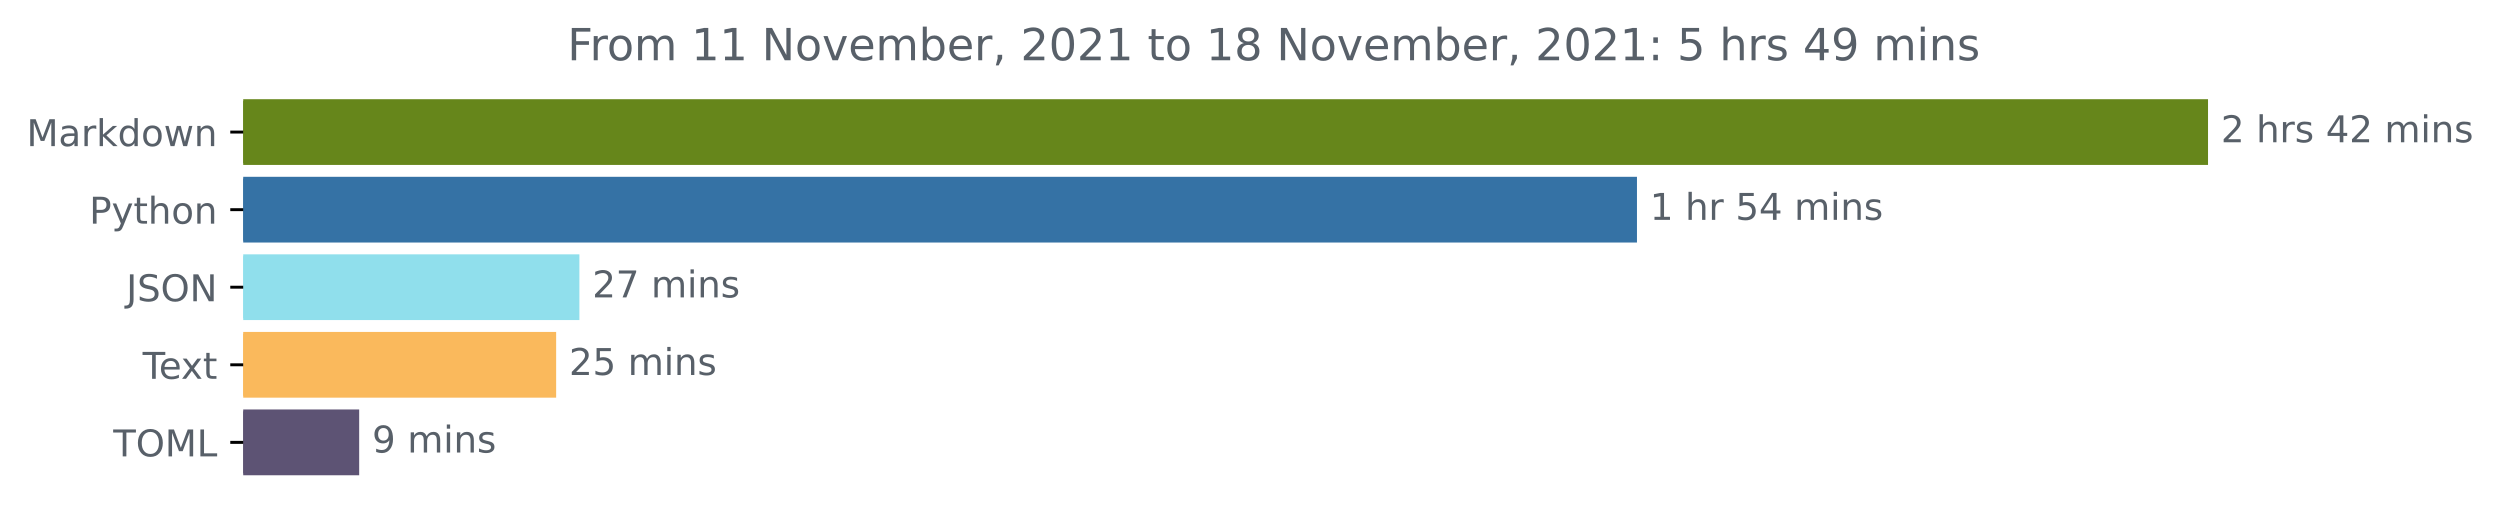
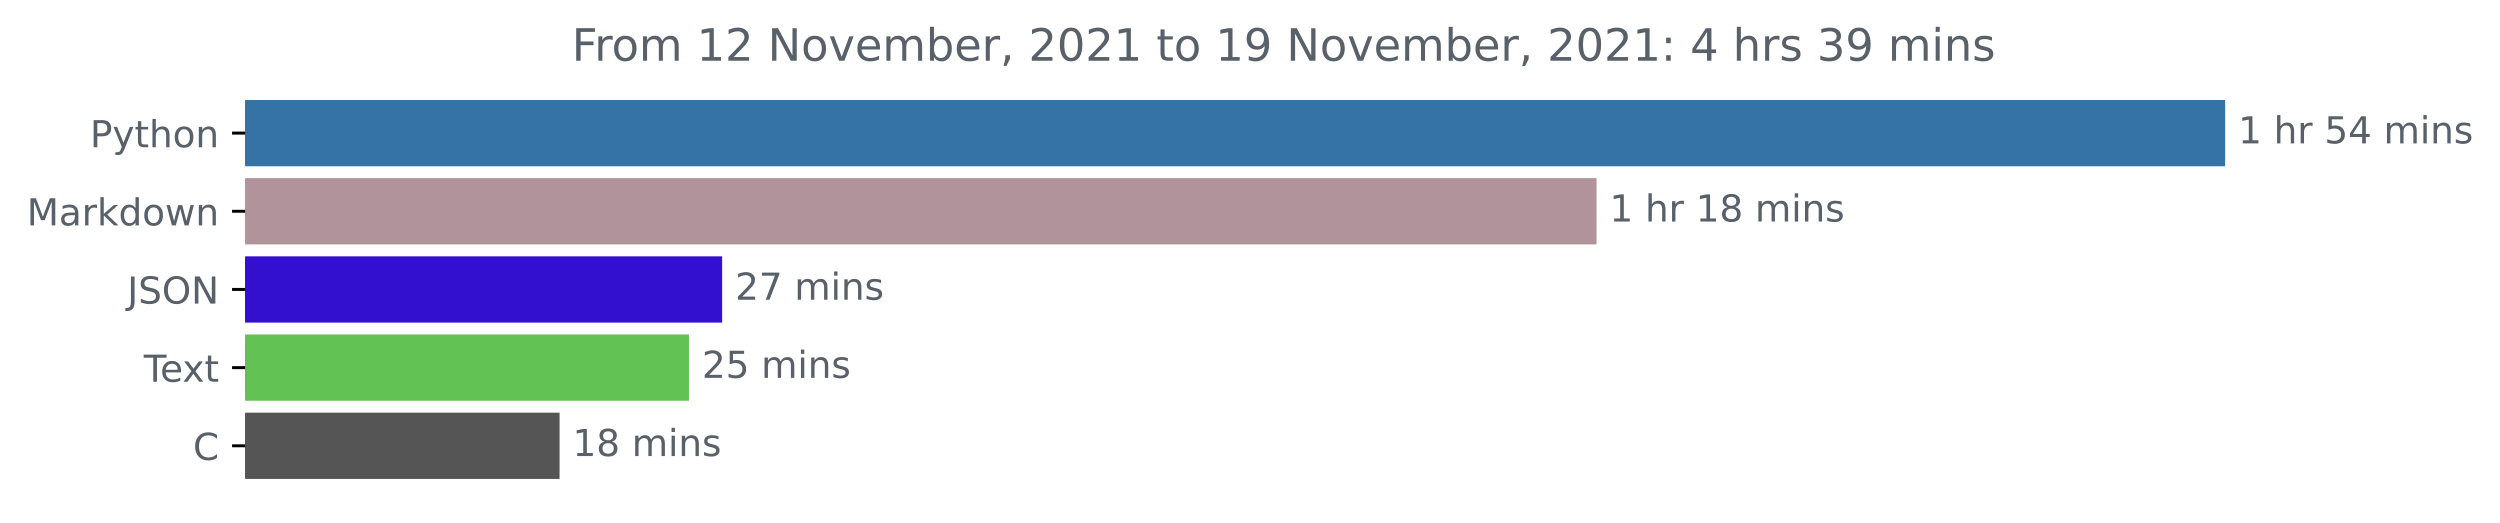
- <svg xmlns="http://www.w3.org/2000/svg" xmlns:xlink="http://www.w3.org/1999/xlink" height="140.398pt" version="1.1" viewBox="0 0 676.815 140.398" width="676.815pt">
+ <svg xmlns="http://www.w3.org/2000/svg" xmlns:xlink="http://www.w3.org/1999/xlink" height="140.398pt" version="1.1" viewBox="0 0 671.605 140.398" width="671.605pt">
  <defs>
    <style type="text/css">*{stroke-linecap:butt;stroke-linejoin:round;}</style>
  </defs>
  <g id="figure_1">
    <g id="patch_1">
-       <path d="M 0 140.398  L 676.815 140.398  L 676.815 0  L 0 0  z " style="fill:none;" />
+       <path d="M 0 140.398  L 671.605 140.398  L 671.605 0  L 0 0  z " style="fill:none;" />
    </g>
    <g id="axes_1">
      <g id="patch_2">
-         <path clip-path="url(#p43aeb1f151)" d="M 65.841 27.358  L 597.269 27.358  L 597.269 44.158  L 65.841 44.158  z " style="fill:#66861b;stroke:#66861b;stroke-linejoin:miter;" />
+         <path clip-path="url(#pc10c604f3d)" d="M 65.841 27.358  L 597.269 27.358  L 597.269 44.158  L 65.841 44.158  z " style="fill:#3572a5;stroke:#3572a5;stroke-linejoin:miter;" />
      </g>
      <g id="patch_3">
-         <path clip-path="url(#p43aeb1f151)" d="M 65.841 48.358  L 442.67 48.358  L 442.67 65.158  L 65.841 65.158  z " style="fill:#3572a5;stroke:#3572a5;stroke-linejoin:miter;" />
+         <path clip-path="url(#pc10c604f3d)" d="M 65.841 48.358  L 428.396 48.358  L 428.396 65.158  L 65.841 65.158  z " style="fill:#b1939b;stroke:#b1939b;stroke-linejoin:miter;" />
      </g>
      <g id="patch_4">
-         <path clip-path="url(#p43aeb1f151)" d="M 65.841 69.358  L 156.357 69.358  L 156.357 86.158  L 65.841 86.158  z " style="fill:#90dfec;stroke:#90dfec;stroke-linejoin:miter;" />
+         <path clip-path="url(#pc10c604f3d)" d="M 65.841 69.358  L 193.497 69.358  L 193.497 86.158  L 65.841 86.158  z " style="fill:#3310cf;stroke:#3310cf;stroke-linejoin:miter;" />
      </g>
      <g id="patch_5">
-         <path clip-path="url(#p43aeb1f151)" d="M 65.841 90.358  L 150.064 90.358  L 150.064 107.158  L 65.841 107.158  z " style="fill:#fab95c;stroke:#fab95c;stroke-linejoin:miter;" />
+         <path clip-path="url(#pc10c604f3d)" d="M 65.841 90.358  L 184.582 90.358  L 184.582 107.158  L 65.841 107.158  z " style="fill:#62c254;stroke:#62c254;stroke-linejoin:miter;" />
      </g>
      <g id="patch_6">
-         <path clip-path="url(#p43aeb1f151)" d="M 65.841 111.358  L 96.738 111.358  L 96.738 128.158  L 65.841 128.158  z " style="fill:#5d5374;stroke:#5d5374;stroke-linejoin:miter;" />
+         <path clip-path="url(#pc10c604f3d)" d="M 65.841 111.358  L 149.825 111.358  L 149.825 128.158  L 65.841 128.158  z " style="fill:#555555;stroke:#555555;stroke-linejoin:miter;" />
      </g>
      <g id="matplotlib.axis_1" />
      <g id="matplotlib.axis_2">
        <g id="ytick_1">
          <g id="line2d_1">
            <defs>
-               <path d="M 0 0  L -3.5 0  " id="ma391e5bb23" style="stroke:#000000;stroke-width:0.8;" />
+               <path d="M 0 0  L -3.5 0  " id="m1894a80028" style="stroke:#000000;stroke-width:0.8;" />
            </defs>
            <g>
-               <use style="stroke:#000000;stroke-width:0.8;" x="65.841" xlink:href="#ma391e5bb23" y="35.758" />
+               <use style="stroke:#000000;stroke-width:0.8;" x="65.841" xlink:href="#m1894a80028" y="35.758" />
            </g>
          </g>
          <g id="text_1">
-             <g style="fill:#586069;" transform="translate(7.2 39.55734)scale(0.1 -0.1)">
+             <g style="fill:#586069;" transform="translate(24.17813 39.55734)scale(0.1 -0.1)">
+               <defs>
+                 <path d="M 1259 4147  L 1259 2394  L 2053 2394  Q 2494 2394 2734 2622  Q 2975 2850 2975 3272  Q 2975 3691 2734 3919  Q 2494 4147 2053 4147  L 1259 4147  z M 628 4666  L 2053 4666  Q 2838 4666 3239 4311  Q 3641 3956 3641 3272  Q 3641 2581 3239 2228  Q 2838 1875 2053 1875  L 1259 1875  L 1259 0  L 628 0  L 628 4666  z " id="DejaVuSans-50" transform="scale(0.015625)" />
+                 <path d="M 2059 -325  Q 1816 -950 1584 -1140  Q 1353 -1331 966 -1331  L 506 -1331  L 506 -850  L 844 -850  Q 1081 -850 1212 -737  Q 1344 -625 1503 -206  L 1606 56  L 191 3500  L 800 3500  L 1894 763  L 2988 3500  L 3597 3500  L 2059 -325  z " id="DejaVuSans-79" transform="scale(0.015625)" />
+                 <path d="M 1172 4494  L 1172 3500  L 2356 3500  L 2356 3053  L 1172 3053  L 1172 1153  Q 1172 725 1289 603  Q 1406 481 1766 481  L 2356 481  L 2356 0  L 1766 0  Q 1100 0 847 248  Q 594 497 594 1153  L 594 3053  L 172 3053  L 172 3500  L 594 3500  L 594 4494  L 1172 4494  z " id="DejaVuSans-74" transform="scale(0.015625)" />
+                 <path d="M 3513 2113  L 3513 0  L 2938 0  L 2938 2094  Q 2938 2591 2744 2837  Q 2550 3084 2163 3084  Q 1697 3084 1428 2787  Q 1159 2491 1159 1978  L 1159 0  L 581 0  L 581 4863  L 1159 4863  L 1159 2956  Q 1366 3272 1645 3428  Q 1925 3584 2291 3584  Q 2894 3584 3203 3211  Q 3513 2838 3513 2113  z " id="DejaVuSans-68" transform="scale(0.015625)" />
+                 <path d="M 1959 3097  Q 1497 3097 1228 2736  Q 959 2375 959 1747  Q 959 1119 1226 758  Q 1494 397 1959 397  Q 2419 397 2687 759  Q 2956 1122 2956 1747  Q 2956 2369 2687 2733  Q 2419 3097 1959 3097  z M 1959 3584  Q 2709 3584 3137 3096  Q 3566 2609 3566 1747  Q 3566 888 3137 398  Q 2709 -91 1959 -91  Q 1206 -91 779 398  Q 353 888 353 1747  Q 353 2609 779 3096  Q 1206 3584 1959 3584  z " id="DejaVuSans-6f" transform="scale(0.015625)" />
+                 <path d="M 3513 2113  L 3513 0  L 2938 0  L 2938 2094  Q 2938 2591 2744 2837  Q 2550 3084 2163 3084  Q 1697 3084 1428 2787  Q 1159 2491 1159 1978  L 1159 0  L 581 0  L 581 3500  L 1159 3500  L 1159 2956  Q 1366 3272 1645 3428  Q 1925 3584 2291 3584  Q 2894 3584 3203 3211  Q 3513 2838 3513 2113  z " id="DejaVuSans-6e" transform="scale(0.015625)" />
+               </defs>
+               <use xlink:href="#DejaVuSans-50" />
+               <use x="60.303" xlink:href="#DejaVuSans-79" />
+               <use x="119.482" xlink:href="#DejaVuSans-74" />
+               <use x="158.691" xlink:href="#DejaVuSans-68" />
+               <use x="222.07" xlink:href="#DejaVuSans-6f" />
+               <use x="283.252" xlink:href="#DejaVuSans-6e" />
+             </g>
+           </g>
+         </g>
+         <g id="ytick_2">
+           <g id="line2d_2">
+             <g>
+               <use style="stroke:#000000;stroke-width:0.8;" x="65.841" xlink:href="#m1894a80028" y="56.758" />
+             </g>
+           </g>
+           <g id="text_2">
+             <g style="fill:#586069;" transform="translate(7.2 60.55734)scale(0.1 -0.1)">
              <defs>
                <path d="M 628 4666  L 1569 4666  L 2759 1491  L 3956 4666  L 4897 4666  L 4897 0  L 4281 0  L 4281 4097  L 3078 897  L 2444 897  L 1241 4097  L 1241 0  L 628 0  L 628 4666  z " id="DejaVuSans-4d" transform="scale(0.015625)" />
                <path d="M 2194 1759  Q 1497 1759 1228 1600  Q 959 1441 959 1056  Q 959 750 1161 570  Q 1363 391 1709 391  Q 2188 391 2477 730  Q 2766 1069 2766 1631  L 2766 1759  L 2194 1759  z M 3341 1997  L 3341 0  L 2766 0  L 2766 531  Q 2569 213 2275 61  Q 1981 -91 1556 -91  Q 1019 -91 701 211  Q 384 513 384 1019  Q 384 1609 779 1909  Q 1175 2209 1959 2209  L 2766 2209  L 2766 2266  Q 2766 2663 2505 2880  Q 2244 3097 1772 3097  Q 1472 3097 1187 3025  Q 903 2953 641 2809  L 641 3341  Q 956 3463 1253 3523  Q 1550 3584 1831 3584  Q 2591 3584 2966 3190  Q 3341 2797 3341 1997  z " id="DejaVuSans-61" transform="scale(0.015625)" />
                <path d="M 2631 2963  Q 2534 3019 2420 3045  Q 2306 3072 2169 3072  Q 1681 3072 1420 2755  Q 1159 2438 1159 1844  L 1159 0  L 581 0  L 581 3500  L 1159 3500  L 1159 2956  Q 1341 3275 1631 3429  Q 1922 3584 2338 3584  Q 2397 3584 2469 3576  Q 2541 3569 2628 3553  L 2631 2963  z " id="DejaVuSans-72" transform="scale(0.015625)" />
                <path d="M 581 4863  L 1159 4863  L 1159 1991  L 2875 3500  L 3609 3500  L 1753 1863  L 3688 0  L 2938 0  L 1159 1709  L 1159 0  L 581 0  L 581 4863  z " id="DejaVuSans-6b" transform="scale(0.015625)" />
                <path d="M 2906 2969  L 2906 4863  L 3481 4863  L 3481 0  L 2906 0  L 2906 525  Q 2725 213 2448 61  Q 2172 -91 1784 -91  Q 1150 -91 751 415  Q 353 922 353 1747  Q 353 2572 751 3078  Q 1150 3584 1784 3584  Q 2172 3584 2448 3432  Q 2725 3281 2906 2969  z M 947 1747  Q 947 1113 1208 752  Q 1469 391 1925 391  Q 2381 391 2643 752  Q 2906 1113 2906 1747  Q 2906 2381 2643 2742  Q 2381 3103 1925 3103  Q 1469 3103 1208 2742  Q 947 2381 947 1747  z " id="DejaVuSans-64" transform="scale(0.015625)" />
-                 <path d="M 1959 3097  Q 1497 3097 1228 2736  Q 959 2375 959 1747  Q 959 1119 1226 758  Q 1494 397 1959 397  Q 2419 397 2687 759  Q 2956 1122 2956 1747  Q 2956 2369 2687 2733  Q 2419 3097 1959 3097  z M 1959 3584  Q 2709 3584 3137 3096  Q 3566 2609 3566 1747  Q 3566 888 3137 398  Q 2709 -91 1959 -91  Q 1206 -91 779 398  Q 353 888 353 1747  Q 353 2609 779 3096  Q 1206 3584 1959 3584  z " id="DejaVuSans-6f" transform="scale(0.015625)" />
                <path d="M 269 3500  L 844 3500  L 1563 769  L 2278 3500  L 2956 3500  L 3675 769  L 4391 3500  L 4966 3500  L 4050 0  L 3372 0  L 2619 2869  L 1863 0  L 1184 0  L 269 3500  z " id="DejaVuSans-77" transform="scale(0.015625)" />
-                 <path d="M 3513 2113  L 3513 0  L 2938 0  L 2938 2094  Q 2938 2591 2744 2837  Q 2550 3084 2163 3084  Q 1697 3084 1428 2787  Q 1159 2491 1159 1978  L 1159 0  L 581 0  L 581 3500  L 1159 3500  L 1159 2956  Q 1366 3272 1645 3428  Q 1925 3584 2291 3584  Q 2894 3584 3203 3211  Q 3513 2838 3513 2113  z " id="DejaVuSans-6e" transform="scale(0.015625)" />
              </defs>
              <use xlink:href="#DejaVuSans-4d" />
              <use x="86.279" xlink:href="#DejaVuSans-61" />
              <use x="147.559" xlink:href="#DejaVuSans-72" />
              <use x="188.672" xlink:href="#DejaVuSans-6b" />
              <use x="246.582" xlink:href="#DejaVuSans-64" />
              <use x="310.059" xlink:href="#DejaVuSans-6f" />
              <use x="371.24" xlink:href="#DejaVuSans-77" />
              <use x="453.027" xlink:href="#DejaVuSans-6e" />
            </g>
          </g>
        </g>
-         <g id="ytick_2">
-           <g id="line2d_2">
-             <g>
-               <use style="stroke:#000000;stroke-width:0.8;" x="65.841" xlink:href="#ma391e5bb23" y="56.758" />
-             </g>
-           </g>
-           <g id="text_2">
-             <g style="fill:#586069;" transform="translate(24.17813 60.55734)scale(0.1 -0.1)">
-               <defs>
-                 <path d="M 1259 4147  L 1259 2394  L 2053 2394  Q 2494 2394 2734 2622  Q 2975 2850 2975 3272  Q 2975 3691 2734 3919  Q 2494 4147 2053 4147  L 1259 4147  z M 628 4666  L 2053 4666  Q 2838 4666 3239 4311  Q 3641 3956 3641 3272  Q 3641 2581 3239 2228  Q 2838 1875 2053 1875  L 1259 1875  L 1259 0  L 628 0  L 628 4666  z " id="DejaVuSans-50" transform="scale(0.015625)" />
-                 <path d="M 2059 -325  Q 1816 -950 1584 -1140  Q 1353 -1331 966 -1331  L 506 -1331  L 506 -850  L 844 -850  Q 1081 -850 1212 -737  Q 1344 -625 1503 -206  L 1606 56  L 191 3500  L 800 3500  L 1894 763  L 2988 3500  L 3597 3500  L 2059 -325  z " id="DejaVuSans-79" transform="scale(0.015625)" />
-                 <path d="M 1172 4494  L 1172 3500  L 2356 3500  L 2356 3053  L 1172 3053  L 1172 1153  Q 1172 725 1289 603  Q 1406 481 1766 481  L 2356 481  L 2356 0  L 1766 0  Q 1100 0 847 248  Q 594 497 594 1153  L 594 3053  L 172 3053  L 172 3500  L 594 3500  L 594 4494  L 1172 4494  z " id="DejaVuSans-74" transform="scale(0.015625)" />
-                 <path d="M 3513 2113  L 3513 0  L 2938 0  L 2938 2094  Q 2938 2591 2744 2837  Q 2550 3084 2163 3084  Q 1697 3084 1428 2787  Q 1159 2491 1159 1978  L 1159 0  L 581 0  L 581 4863  L 1159 4863  L 1159 2956  Q 1366 3272 1645 3428  Q 1925 3584 2291 3584  Q 2894 3584 3203 3211  Q 3513 2838 3513 2113  z " id="DejaVuSans-68" transform="scale(0.015625)" />
-               </defs>
-               <use xlink:href="#DejaVuSans-50" />
-               <use x="60.303" xlink:href="#DejaVuSans-79" />
-               <use x="119.482" xlink:href="#DejaVuSans-74" />
-               <use x="158.691" xlink:href="#DejaVuSans-68" />
-               <use x="222.07" xlink:href="#DejaVuSans-6f" />
-               <use x="283.252" xlink:href="#DejaVuSans-6e" />
-             </g>
-           </g>
-         </g>
        <g id="ytick_3">
          <g id="line2d_3">
            <g>
-               <use style="stroke:#000000;stroke-width:0.8;" x="65.841" xlink:href="#ma391e5bb23" y="77.758" />
+               <use style="stroke:#000000;stroke-width:0.8;" x="65.841" xlink:href="#m1894a80028" y="77.758" />
            </g>
          </g>
          <g id="text_3">
            <g style="fill:#586069;" transform="translate(34.18906 81.55734)scale(0.1 -0.1)">
              <defs>
                <path d="M 628 4666  L 1259 4666  L 1259 325  Q 1259 -519 939 -900  Q 619 -1281 -91 -1281  L -331 -1281  L -331 -750  L -134 -750  Q 284 -750 456 -515  Q 628 -281 628 325  L 628 4666  z " id="DejaVuSans-4a" transform="scale(0.015625)" />
                <path d="M 3425 4513  L 3425 3897  Q 3066 4069 2747 4153  Q 2428 4238 2131 4238  Q 1616 4238 1336 4038  Q 1056 3838 1056 3469  Q 1056 3159 1242 3001  Q 1428 2844 1947 2747  L 2328 2669  Q 3034 2534 3370 2195  Q 3706 1856 3706 1288  Q 3706 609 3251 259  Q 2797 -91 1919 -91  Q 1588 -91 1214 -16  Q 841 59 441 206  L 441 856  Q 825 641 1194 531  Q 1563 422 1919 422  Q 2459 422 2753 634  Q 3047 847 3047 1241  Q 3047 1584 2836 1778  Q 2625 1972 2144 2069  L 1759 2144  Q 1053 2284 737 2584  Q 422 2884 422 3419  Q 422 4038 858 4394  Q 1294 4750 2059 4750  Q 2388 4750 2728 4690  Q 3069 4631 3425 4513  z " id="DejaVuSans-53" transform="scale(0.015625)" />
                <path d="M 2522 4238  Q 1834 4238 1429 3725  Q 1025 3213 1025 2328  Q 1025 1447 1429 934  Q 1834 422 2522 422  Q 3209 422 3611 934  Q 4013 1447 4013 2328  Q 4013 3213 3611 3725  Q 3209 4238 2522 4238  z M 2522 4750  Q 3503 4750 4090 4092  Q 4678 3434 4678 2328  Q 4678 1225 4090 567  Q 3503 -91 2522 -91  Q 1538 -91 948 565  Q 359 1222 359 2328  Q 359 3434 948 4092  Q 1538 4750 2522 4750  z " id="DejaVuSans-4f" transform="scale(0.015625)" />
                <path d="M 628 4666  L 1478 4666  L 3547 763  L 3547 4666  L 4159 4666  L 4159 0  L 3309 0  L 1241 3903  L 1241 0  L 628 0  L 628 4666  z " id="DejaVuSans-4e" transform="scale(0.015625)" />
              </defs>
              <use xlink:href="#DejaVuSans-4a" />
              <use x="29.492" xlink:href="#DejaVuSans-53" />
              <use x="92.969" xlink:href="#DejaVuSans-4f" />
              <use x="171.68" xlink:href="#DejaVuSans-4e" />
            </g>
          </g>
        </g>
        <g id="ytick_4">
          <g id="line2d_4">
            <g>
-               <use style="stroke:#000000;stroke-width:0.8;" x="65.841" xlink:href="#ma391e5bb23" y="98.758" />
+               <use style="stroke:#000000;stroke-width:0.8;" x="65.841" xlink:href="#m1894a80028" y="98.758" />
            </g>
          </g>
          <g id="text_4">
            <g style="fill:#586069;" transform="translate(38.61563 102.5573)scale(0.1 -0.1)">
              <defs>
                <path d="M -19 4666  L 3928 4666  L 3928 4134  L 2272 4134  L 2272 0  L 1638 0  L 1638 4134  L -19 4134  L -19 4666  z " id="DejaVuSans-54" transform="scale(0.015625)" />
                <path d="M 3597 1894  L 3597 1613  L 953 1613  Q 991 1019 1311 708  Q 1631 397 2203 397  Q 2534 397 2845 478  Q 3156 559 3463 722  L 3463 178  Q 3153 47 2828 -22  Q 2503 -91 2169 -91  Q 1331 -91 842 396  Q 353 884 353 1716  Q 353 2575 817 3079  Q 1281 3584 2069 3584  Q 2775 3584 3186 3129  Q 3597 2675 3597 1894  z M 3022 2063  Q 3016 2534 2758 2815  Q 2500 3097 2075 3097  Q 1594 3097 1305 2825  Q 1016 2553 972 2059  L 3022 2063  z " id="DejaVuSans-65" transform="scale(0.015625)" />
                <path d="M 3513 3500  L 2247 1797  L 3578 0  L 2900 0  L 1881 1375  L 863 0  L 184 0  L 1544 1831  L 300 3500  L 978 3500  L 1906 2253  L 2834 3500  L 3513 3500  z " id="DejaVuSans-78" transform="scale(0.015625)" />
              </defs>
              <use xlink:href="#DejaVuSans-54" />
              <use x="44.084" xlink:href="#DejaVuSans-65" />
              <use x="103.857" xlink:href="#DejaVuSans-78" />
              <use x="163.037" xlink:href="#DejaVuSans-74" />
            </g>
          </g>
        </g>
        <g id="ytick_5">
          <g id="line2d_5">
            <g>
-               <use style="stroke:#000000;stroke-width:0.8;" x="65.841" xlink:href="#ma391e5bb23" y="119.758" />
+               <use style="stroke:#000000;stroke-width:0.8;" x="65.841" xlink:href="#m1894a80028" y="119.758" />
            </g>
          </g>
          <g id="text_5">
-             <g style="fill:#586069;" transform="translate(30.66094 123.5573)scale(0.1 -0.1)">
-               <defs>
-                 <path d="M 628 4666  L 1259 4666  L 1259 531  L 3531 531  L 3531 0  L 628 0  L 628 4666  z " id="DejaVuSans-4c" transform="scale(0.015625)" />
-               </defs>
-               <use xlink:href="#DejaVuSans-54" />
-               <use x="61.084" xlink:href="#DejaVuSans-4f" />
-               <use x="139.795" xlink:href="#DejaVuSans-4d" />
-               <use x="226.074" xlink:href="#DejaVuSans-4c" />
+             <g style="fill:#586069;" transform="translate(51.85781 123.5573)scale(0.1 -0.1)">
+               <defs>
+                 <path d="M 4122 4306  L 4122 3641  Q 3803 3938 3442 4084  Q 3081 4231 2675 4231  Q 1875 4231 1450 3742  Q 1025 3253 1025 2328  Q 1025 1406 1450 917  Q 1875 428 2675 428  Q 3081 428 3442 575  Q 3803 722 4122 1019  L 4122 359  Q 3791 134 3420 21  Q 3050 -91 2638 -91  Q 1578 -91 968 557  Q 359 1206 359 2328  Q 359 3453 968 4101  Q 1578 4750 2638 4750  Q 3056 4750 3426 4639  Q 3797 4528 4122 4306  z " id="DejaVuSans-43" transform="scale(0.015625)" />
+               </defs>
+               <use xlink:href="#DejaVuSans-43" />
            </g>
          </g>
        </g>
      </g>
      <g id="text_6">
        <g style="fill:#586069;" transform="translate(601.2692 38.5175)scale(0.1 -0.1)">
          <defs>
-             <path d="M 1228 531  L 3431 531  L 3431 0  L 469 0  L 469 531  Q 828 903 1448 1529  Q 2069 2156 2228 2338  Q 2531 2678 2651 2914  Q 2772 3150 2772 3378  Q 2772 3750 2511 3984  Q 2250 4219 1831 4219  Q 1534 4219 1204 4116  Q 875 4013 500 3803  L 500 4441  Q 881 4594 1212 4672  Q 1544 4750 1819 4750  Q 2544 4750 2975 4387  Q 3406 4025 3406 3419  Q 3406 3131 3298 2873  Q 3191 2616 2906 2266  Q 2828 2175 2409 1742  Q 1991 1309 1228 531  z " id="DejaVuSans-32" transform="scale(0.015625)" />
+             <path d="M 794 531  L 1825 531  L 1825 4091  L 703 3866  L 703 4441  L 1819 4666  L 2450 4666  L 2450 531  L 3481 531  L 3481 0  L 794 0  L 794 531  z " id="DejaVuSans-31" transform="scale(0.015625)" />
            <path id="DejaVuSans-20" transform="scale(0.015625)" />
-             <path d="M 2834 3397  L 2834 2853  Q 2591 2978 2328 3040  Q 2066 3103 1784 3103  Q 1356 3103 1142 2972  Q 928 2841 928 2578  Q 928 2378 1081 2264  Q 1234 2150 1697 2047  L 1894 2003  Q 2506 1872 2764 1633  Q 3022 1394 3022 966  Q 3022 478 2636 193  Q 2250 -91 1575 -91  Q 1294 -91 989 -36  Q 684 19 347 128  L 347 722  Q 666 556 975 473  Q 1284 391 1588 391  Q 1994 391 2212 530  Q 2431 669 2431 922  Q 2431 1156 2273 1281  Q 2116 1406 1581 1522  L 1381 1569  Q 847 1681 609 1914  Q 372 2147 372 2553  Q 372 3047 722 3315  Q 1072 3584 1716 3584  Q 2034 3584 2315 3537  Q 2597 3491 2834 3397  z " id="DejaVuSans-73" transform="scale(0.015625)" />
+             <path d="M 691 4666  L 3169 4666  L 3169 4134  L 1269 4134  L 1269 2991  Q 1406 3038 1543 3061  Q 1681 3084 1819 3084  Q 2600 3084 3056 2656  Q 3513 2228 3513 1497  Q 3513 744 3044 326  Q 2575 -91 1722 -91  Q 1428 -91 1123 -41  Q 819 9 494 109  L 494 744  Q 775 591 1075 516  Q 1375 441 1709 441  Q 2250 441 2565 725  Q 2881 1009 2881 1497  Q 2881 1984 2565 2268  Q 2250 2553 1709 2553  Q 1456 2553 1204 2497  Q 953 2441 691 2322  L 691 4666  z " id="DejaVuSans-35" transform="scale(0.015625)" />
            <path d="M 2419 4116  L 825 1625  L 2419 1625  L 2419 4116  z M 2253 4666  L 3047 4666  L 3047 1625  L 3713 1625  L 3713 1100  L 3047 1100  L 3047 0  L 2419 0  L 2419 1100  L 313 1100  L 313 1709  L 2253 4666  z " id="DejaVuSans-34" transform="scale(0.015625)" />
            <path d="M 3328 2828  Q 3544 3216 3844 3400  Q 4144 3584 4550 3584  Q 5097 3584 5394 3201  Q 5691 2819 5691 2113  L 5691 0  L 5113 0  L 5113 2094  Q 5113 2597 4934 2840  Q 4756 3084 4391 3084  Q 3944 3084 3684 2787  Q 3425 2491 3425 1978  L 3425 0  L 2847 0  L 2847 2094  Q 2847 2600 2669 2842  Q 2491 3084 2119 3084  Q 1678 3084 1418 2786  Q 1159 2488 1159 1978  L 1159 0  L 581 0  L 581 3500  L 1159 3500  L 1159 2956  Q 1356 3278 1631 3431  Q 1906 3584 2284 3584  Q 2666 3584 2933 3390  Q 3200 3197 3328 2828  z " id="DejaVuSans-6d" transform="scale(0.015625)" />
            <path d="M 603 3500  L 1178 3500  L 1178 0  L 603 0  L 603 3500  z M 603 4863  L 1178 4863  L 1178 4134  L 603 4134  L 603 4863  z " id="DejaVuSans-69" transform="scale(0.015625)" />
-           </defs>
-           <use xlink:href="#DejaVuSans-32" />
-           <use x="63.623" xlink:href="#DejaVuSans-20" />
-           <use x="95.41" xlink:href="#DejaVuSans-68" />
-           <use x="158.789" xlink:href="#DejaVuSans-72" />
-           <use x="199.902" xlink:href="#DejaVuSans-73" />
-           <use x="252.002" xlink:href="#DejaVuSans-20" />
-           <use x="283.789" xlink:href="#DejaVuSans-34" />
-           <use x="347.412" xlink:href="#DejaVuSans-32" />
-           <use x="411.035" xlink:href="#DejaVuSans-20" />
-           <use x="442.822" xlink:href="#DejaVuSans-6d" />
-           <use x="540.234" xlink:href="#DejaVuSans-69" />
-           <use x="568.018" xlink:href="#DejaVuSans-6e" />
-           <use x="631.396" xlink:href="#DejaVuSans-73" />
-         </g>
-       </g>
-       <g id="text_7">
-         <g style="fill:#586069;" transform="translate(446.6697 59.5175)scale(0.1 -0.1)">
-           <defs>
-             <path d="M 794 531  L 1825 531  L 1825 4091  L 703 3866  L 703 4441  L 1819 4666  L 2450 4666  L 2450 531  L 3481 531  L 3481 0  L 794 0  L 794 531  z " id="DejaVuSans-31" transform="scale(0.015625)" />
-             <path d="M 691 4666  L 3169 4666  L 3169 4134  L 1269 4134  L 1269 2991  Q 1406 3038 1543 3061  Q 1681 3084 1819 3084  Q 2600 3084 3056 2656  Q 3513 2228 3513 1497  Q 3513 744 3044 326  Q 2575 -91 1722 -91  Q 1428 -91 1123 -41  Q 819 9 494 109  L 494 744  Q 775 591 1075 516  Q 1375 441 1709 441  Q 2250 441 2565 725  Q 2881 1009 2881 1497  Q 2881 1984 2565 2268  Q 2250 2553 1709 2553  Q 1456 2553 1204 2497  Q 953 2441 691 2322  L 691 4666  z " id="DejaVuSans-35" transform="scale(0.015625)" />
+             <path d="M 2834 3397  L 2834 2853  Q 2591 2978 2328 3040  Q 2066 3103 1784 3103  Q 1356 3103 1142 2972  Q 928 2841 928 2578  Q 928 2378 1081 2264  Q 1234 2150 1697 2047  L 1894 2003  Q 2506 1872 2764 1633  Q 3022 1394 3022 966  Q 3022 478 2636 193  Q 2250 -91 1575 -91  Q 1294 -91 989 -36  Q 684 19 347 128  L 347 722  Q 666 556 975 473  Q 1284 391 1588 391  Q 1994 391 2212 530  Q 2431 669 2431 922  Q 2431 1156 2273 1281  Q 2116 1406 1581 1522  L 1381 1569  Q 847 1681 609 1914  Q 372 2147 372 2553  Q 372 3047 722 3315  Q 1072 3584 1716 3584  Q 2034 3584 2315 3537  Q 2597 3491 2834 3397  z " id="DejaVuSans-73" transform="scale(0.015625)" />
          </defs>
          <use xlink:href="#DejaVuSans-31" />
          <use x="63.623" xlink:href="#DejaVuSans-20" />
          <use x="95.41" xlink:href="#DejaVuSans-68" />
          <use x="158.789" xlink:href="#DejaVuSans-72" />
          <use x="199.902" xlink:href="#DejaVuSans-20" />
          <use x="231.689" xlink:href="#DejaVuSans-35" />
          <use x="295.312" xlink:href="#DejaVuSans-34" />
          <use x="358.936" xlink:href="#DejaVuSans-20" />
          <use x="390.723" xlink:href="#DejaVuSans-6d" />
          <use x="488.135" xlink:href="#DejaVuSans-69" />
          <use x="515.918" xlink:href="#DejaVuSans-6e" />
          <use x="579.297" xlink:href="#DejaVuSans-73" />
        </g>
      </g>
+       <g id="text_7">
+         <g style="fill:#586069;" transform="translate(432.3956 59.5175)scale(0.1 -0.1)">
+           <defs>
+             <path d="M 2034 2216  Q 1584 2216 1326 1975  Q 1069 1734 1069 1313  Q 1069 891 1326 650  Q 1584 409 2034 409  Q 2484 409 2743 651  Q 3003 894 3003 1313  Q 3003 1734 2745 1975  Q 2488 2216 2034 2216  z M 1403 2484  Q 997 2584 770 2862  Q 544 3141 544 3541  Q 544 4100 942 4425  Q 1341 4750 2034 4750  Q 2731 4750 3128 4425  Q 3525 4100 3525 3541  Q 3525 3141 3298 2862  Q 3072 2584 2669 2484  Q 3125 2378 3379 2068  Q 3634 1759 3634 1313  Q 3634 634 3220 271  Q 2806 -91 2034 -91  Q 1263 -91 848 271  Q 434 634 434 1313  Q 434 1759 690 2068  Q 947 2378 1403 2484  z M 1172 3481  Q 1172 3119 1398 2916  Q 1625 2713 2034 2713  Q 2441 2713 2670 2916  Q 2900 3119 2900 3481  Q 2900 3844 2670 4047  Q 2441 4250 2034 4250  Q 1625 4250 1398 4047  Q 1172 3844 1172 3481  z " id="DejaVuSans-38" transform="scale(0.015625)" />
+           </defs>
+           <use xlink:href="#DejaVuSans-31" />
+           <use x="63.623" xlink:href="#DejaVuSans-20" />
+           <use x="95.41" xlink:href="#DejaVuSans-68" />
+           <use x="158.789" xlink:href="#DejaVuSans-72" />
+           <use x="199.902" xlink:href="#DejaVuSans-20" />
+           <use x="231.689" xlink:href="#DejaVuSans-31" />
+           <use x="295.312" xlink:href="#DejaVuSans-38" />
+           <use x="358.936" xlink:href="#DejaVuSans-20" />
+           <use x="390.723" xlink:href="#DejaVuSans-6d" />
+           <use x="488.135" xlink:href="#DejaVuSans-69" />
+           <use x="515.918" xlink:href="#DejaVuSans-6e" />
+           <use x="579.297" xlink:href="#DejaVuSans-73" />
+         </g>
+       </g>
      <g id="text_8">
-         <g style="fill:#586069;" transform="translate(160.3574 80.5175)scale(0.1 -0.1)">
-           <defs>
+         <g style="fill:#586069;" transform="translate(197.4972 80.5175)scale(0.1 -0.1)">
+           <defs>
+             <path d="M 1228 531  L 3431 531  L 3431 0  L 469 0  L 469 531  Q 828 903 1448 1529  Q 2069 2156 2228 2338  Q 2531 2678 2651 2914  Q 2772 3150 2772 3378  Q 2772 3750 2511 3984  Q 2250 4219 1831 4219  Q 1534 4219 1204 4116  Q 875 4013 500 3803  L 500 4441  Q 881 4594 1212 4672  Q 1544 4750 1819 4750  Q 2544 4750 2975 4387  Q 3406 4025 3406 3419  Q 3406 3131 3298 2873  Q 3191 2616 2906 2266  Q 2828 2175 2409 1742  Q 1991 1309 1228 531  z " id="DejaVuSans-32" transform="scale(0.015625)" />
            <path d="M 525 4666  L 3525 4666  L 3525 4397  L 1831 0  L 1172 0  L 2766 4134  L 525 4134  L 525 4666  z " id="DejaVuSans-37" transform="scale(0.015625)" />
          </defs>
          <use xlink:href="#DejaVuSans-32" />
          <use x="63.623" xlink:href="#DejaVuSans-37" />
          <use x="127.246" xlink:href="#DejaVuSans-20" />
          <use x="159.033" xlink:href="#DejaVuSans-6d" />
          <use x="256.445" xlink:href="#DejaVuSans-69" />
          <use x="284.229" xlink:href="#DejaVuSans-6e" />
          <use x="347.607" xlink:href="#DejaVuSans-73" />
        </g>
      </g>
      <g id="text_9">
-         <g style="fill:#586069;" transform="translate(154.0636 101.5175)scale(0.1 -0.1)">
+         <g style="fill:#586069;" transform="translate(188.5819 101.5175)scale(0.1 -0.1)">
          <use xlink:href="#DejaVuSans-32" />
          <use x="63.623" xlink:href="#DejaVuSans-35" />
          <use x="127.246" xlink:href="#DejaVuSans-20" />
          <use x="159.033" xlink:href="#DejaVuSans-6d" />
          <use x="256.445" xlink:href="#DejaVuSans-69" />
          <use x="284.229" xlink:href="#DejaVuSans-6e" />
          <use x="347.607" xlink:href="#DejaVuSans-73" />
        </g>
      </g>
      <g id="text_10">
-         <g style="fill:#586069;" transform="translate(100.7376 122.5175)scale(0.1 -0.1)">
-           <defs>
-             <path d="M 703 97  L 703 672  Q 941 559 1184 500  Q 1428 441 1663 441  Q 2288 441 2617 861  Q 2947 1281 2994 2138  Q 2813 1869 2534 1725  Q 2256 1581 1919 1581  Q 1219 1581 811 2004  Q 403 2428 403 3163  Q 403 3881 828 4315  Q 1253 4750 1959 4750  Q 2769 4750 3195 4129  Q 3622 3509 3622 2328  Q 3622 1225 3098 567  Q 2575 -91 1691 -91  Q 1453 -91 1209 -44  Q 966 3 703 97  z M 1959 2075  Q 2384 2075 2632 2365  Q 2881 2656 2881 3163  Q 2881 3666 2632 3958  Q 2384 4250 1959 4250  Q 1534 4250 1286 3958  Q 1038 3666 1038 3163  Q 1038 2656 1286 2365  Q 1534 2075 1959 2075  z " id="DejaVuSans-39" transform="scale(0.015625)" />
-           </defs>
-           <use xlink:href="#DejaVuSans-39" />
-           <use x="63.623" xlink:href="#DejaVuSans-20" />
-           <use x="95.41" xlink:href="#DejaVuSans-6d" />
-           <use x="192.822" xlink:href="#DejaVuSans-69" />
-           <use x="220.605" xlink:href="#DejaVuSans-6e" />
-           <use x="283.984" xlink:href="#DejaVuSans-73" />
+         <g style="fill:#586069;" transform="translate(153.8252 122.5175)scale(0.1 -0.1)">
+           <use xlink:href="#DejaVuSans-31" />
+           <use x="63.623" xlink:href="#DejaVuSans-38" />
+           <use x="127.246" xlink:href="#DejaVuSans-20" />
+           <use x="159.033" xlink:href="#DejaVuSans-6d" />
+           <use x="256.445" xlink:href="#DejaVuSans-69" />
+           <use x="284.229" xlink:href="#DejaVuSans-6e" />
+           <use x="347.607" xlink:href="#DejaVuSans-73" />
        </g>
      </g>
      <g id="text_11">
        <g style="fill:#586069;" transform="translate(153.6169 16.31812)scale(0.12 -0.12)">
          <defs>
            <path d="M 628 4666  L 3309 4666  L 3309 4134  L 1259 4134  L 1259 2759  L 3109 2759  L 3109 2228  L 1259 2228  L 1259 0  L 628 0  L 628 4666  z " id="DejaVuSans-46" transform="scale(0.015625)" />
            <path d="M 191 3500  L 800 3500  L 1894 563  L 2988 3500  L 3597 3500  L 2284 0  L 1503 0  L 191 3500  z " id="DejaVuSans-76" transform="scale(0.015625)" />
            <path d="M 3116 1747  Q 3116 2381 2855 2742  Q 2594 3103 2138 3103  Q 1681 3103 1420 2742  Q 1159 2381 1159 1747  Q 1159 1113 1420 752  Q 1681 391 2138 391  Q 2594 391 2855 752  Q 3116 1113 3116 1747  z M 1159 2969  Q 1341 3281 1617 3432  Q 1894 3584 2278 3584  Q 2916 3584 3314 3078  Q 3713 2572 3713 1747  Q 3713 922 3314 415  Q 2916 -91 2278 -91  Q 1894 -91 1617 61  Q 1341 213 1159 525  L 1159 0  L 581 0  L 581 4863  L 1159 4863  L 1159 2969  z " id="DejaVuSans-62" transform="scale(0.015625)" />
            <path d="M 750 794  L 1409 794  L 1409 256  L 897 -744  L 494 -744  L 750 256  L 750 794  z " id="DejaVuSans-2c" transform="scale(0.015625)" />
            <path d="M 2034 4250  Q 1547 4250 1301 3770  Q 1056 3291 1056 2328  Q 1056 1369 1301 889  Q 1547 409 2034 409  Q 2525 409 2770 889  Q 3016 1369 3016 2328  Q 3016 3291 2770 3770  Q 2525 4250 2034 4250  z M 2034 4750  Q 2819 4750 3233 4129  Q 3647 3509 3647 2328  Q 3647 1150 3233 529  Q 2819 -91 2034 -91  Q 1250 -91 836 529  Q 422 1150 422 2328  Q 422 3509 836 4129  Q 1250 4750 2034 4750  z " id="DejaVuSans-30" transform="scale(0.015625)" />
-             <path d="M 2034 2216  Q 1584 2216 1326 1975  Q 1069 1734 1069 1313  Q 1069 891 1326 650  Q 1584 409 2034 409  Q 2484 409 2743 651  Q 3003 894 3003 1313  Q 3003 1734 2745 1975  Q 2488 2216 2034 2216  z M 1403 2484  Q 997 2584 770 2862  Q 544 3141 544 3541  Q 544 4100 942 4425  Q 1341 4750 2034 4750  Q 2731 4750 3128 4425  Q 3525 4100 3525 3541  Q 3525 3141 3298 2862  Q 3072 2584 2669 2484  Q 3125 2378 3379 2068  Q 3634 1759 3634 1313  Q 3634 634 3220 271  Q 2806 -91 2034 -91  Q 1263 -91 848 271  Q 434 634 434 1313  Q 434 1759 690 2068  Q 947 2378 1403 2484  z M 1172 3481  Q 1172 3119 1398 2916  Q 1625 2713 2034 2713  Q 2441 2713 2670 2916  Q 2900 3119 2900 3481  Q 2900 3844 2670 4047  Q 2441 4250 2034 4250  Q 1625 4250 1398 4047  Q 1172 3844 1172 3481  z " id="DejaVuSans-38" transform="scale(0.015625)" />
+             <path d="M 703 97  L 703 672  Q 941 559 1184 500  Q 1428 441 1663 441  Q 2288 441 2617 861  Q 2947 1281 2994 2138  Q 2813 1869 2534 1725  Q 2256 1581 1919 1581  Q 1219 1581 811 2004  Q 403 2428 403 3163  Q 403 3881 828 4315  Q 1253 4750 1959 4750  Q 2769 4750 3195 4129  Q 3622 3509 3622 2328  Q 3622 1225 3098 567  Q 2575 -91 1691 -91  Q 1453 -91 1209 -44  Q 966 3 703 97  z M 1959 2075  Q 2384 2075 2632 2365  Q 2881 2656 2881 3163  Q 2881 3666 2632 3958  Q 2384 4250 1959 4250  Q 1534 4250 1286 3958  Q 1038 3666 1038 3163  Q 1038 2656 1286 2365  Q 1534 2075 1959 2075  z " id="DejaVuSans-39" transform="scale(0.015625)" />
            <path d="M 750 794  L 1409 794  L 1409 0  L 750 0  L 750 794  z M 750 3309  L 1409 3309  L 1409 2516  L 750 2516  L 750 3309  z " id="DejaVuSans-3a" transform="scale(0.015625)" />
+             <path d="M 2597 2516  Q 3050 2419 3304 2112  Q 3559 1806 3559 1356  Q 3559 666 3084 287  Q 2609 -91 1734 -91  Q 1441 -91 1130 -33  Q 819 25 488 141  L 488 750  Q 750 597 1062 519  Q 1375 441 1716 441  Q 2309 441 2620 675  Q 2931 909 2931 1356  Q 2931 1769 2642 2001  Q 2353 2234 1838 2234  L 1294 2234  L 1294 2753  L 1863 2753  Q 2328 2753 2575 2939  Q 2822 3125 2822 3475  Q 2822 3834 2567 4026  Q 2313 4219 1838 4219  Q 1578 4219 1281 4162  Q 984 4106 628 3988  L 628 4550  Q 988 4650 1302 4700  Q 1616 4750 1894 4750  Q 2613 4750 3031 4423  Q 3450 4097 3450 3541  Q 3450 3153 3228 2886  Q 3006 2619 2597 2516  z " id="DejaVuSans-33" transform="scale(0.015625)" />
          </defs>
          <use xlink:href="#DejaVuSans-46" />
          <use x="50.27" xlink:href="#DejaVuSans-72" />
          <use x="89.133" xlink:href="#DejaVuSans-6f" />
          <use x="150.314" xlink:href="#DejaVuSans-6d" />
          <use x="247.727" xlink:href="#DejaVuSans-20" />
          <use x="279.514" xlink:href="#DejaVuSans-31" />
-           <use x="343.137" xlink:href="#DejaVuSans-31" />
+           <use x="343.137" xlink:href="#DejaVuSans-32" />
          <use x="406.76" xlink:href="#DejaVuSans-20" />
          <use x="438.547" xlink:href="#DejaVuSans-4e" />
          <use x="513.352" xlink:href="#DejaVuSans-6f" />
          <use x="574.533" xlink:href="#DejaVuSans-76" />
          <use x="633.713" xlink:href="#DejaVuSans-65" />
          <use x="695.236" xlink:href="#DejaVuSans-6d" />
          <use x="792.648" xlink:href="#DejaVuSans-62" />
          <use x="856.125" xlink:href="#DejaVuSans-65" />
          <use x="917.648" xlink:href="#DejaVuSans-72" />
          <use x="958.762" xlink:href="#DejaVuSans-2c" />
          <use x="990.549" xlink:href="#DejaVuSans-20" />
          <use x="1022.336" xlink:href="#DejaVuSans-32" />
          <use x="1085.959" xlink:href="#DejaVuSans-30" />
          <use x="1149.582" xlink:href="#DejaVuSans-32" />
          <use x="1213.205" xlink:href="#DejaVuSans-31" />
          <use x="1276.828" xlink:href="#DejaVuSans-20" />
          <use x="1308.615" xlink:href="#DejaVuSans-74" />
          <use x="1347.824" xlink:href="#DejaVuSans-6f" />
          <use x="1409.006" xlink:href="#DejaVuSans-20" />
          <use x="1440.793" xlink:href="#DejaVuSans-31" />
-           <use x="1504.416" xlink:href="#DejaVuSans-38" />
+           <use x="1504.416" xlink:href="#DejaVuSans-39" />
          <use x="1568.039" xlink:href="#DejaVuSans-20" />
          <use x="1599.826" xlink:href="#DejaVuSans-4e" />
          <use x="1674.631" xlink:href="#DejaVuSans-6f" />
          <use x="1735.812" xlink:href="#DejaVuSans-76" />
          <use x="1794.992" xlink:href="#DejaVuSans-65" />
          <use x="1856.516" xlink:href="#DejaVuSans-6d" />
          <use x="1953.928" xlink:href="#DejaVuSans-62" />
          <use x="2017.404" xlink:href="#DejaVuSans-65" />
          <use x="2078.928" xlink:href="#DejaVuSans-72" />
          <use x="2120.041" xlink:href="#DejaVuSans-2c" />
          <use x="2151.828" xlink:href="#DejaVuSans-20" />
          <use x="2183.615" xlink:href="#DejaVuSans-32" />
          <use x="2247.238" xlink:href="#DejaVuSans-30" />
          <use x="2310.861" xlink:href="#DejaVuSans-32" />
          <use x="2374.484" xlink:href="#DejaVuSans-31" />
          <use x="2438.107" xlink:href="#DejaVuSans-3a" />
          <use x="2471.799" xlink:href="#DejaVuSans-20" />
-           <use x="2503.586" xlink:href="#DejaVuSans-35" />
+           <use x="2503.586" xlink:href="#DejaVuSans-34" />
          <use x="2567.209" xlink:href="#DejaVuSans-20" />
          <use x="2598.996" xlink:href="#DejaVuSans-68" />
          <use x="2662.375" xlink:href="#DejaVuSans-72" />
          <use x="2703.488" xlink:href="#DejaVuSans-73" />
          <use x="2755.588" xlink:href="#DejaVuSans-20" />
-           <use x="2787.375" xlink:href="#DejaVuSans-34" />
+           <use x="2787.375" xlink:href="#DejaVuSans-33" />
          <use x="2850.998" xlink:href="#DejaVuSans-39" />
          <use x="2914.621" xlink:href="#DejaVuSans-20" />
          <use x="2946.408" xlink:href="#DejaVuSans-6d" />
          <use x="3043.82" xlink:href="#DejaVuSans-69" />
          <use x="3071.604" xlink:href="#DejaVuSans-6e" />
          <use x="3134.982" xlink:href="#DejaVuSans-73" />
        </g>
      </g>
    </g>
  </g>
  <defs>
-     <clipPath id="p43aeb1f151">
+     <clipPath id="pc10c604f3d">
      <rect height="110.88" width="558" x="65.841" y="22.318" />
    </clipPath>
  </defs>
</svg>
